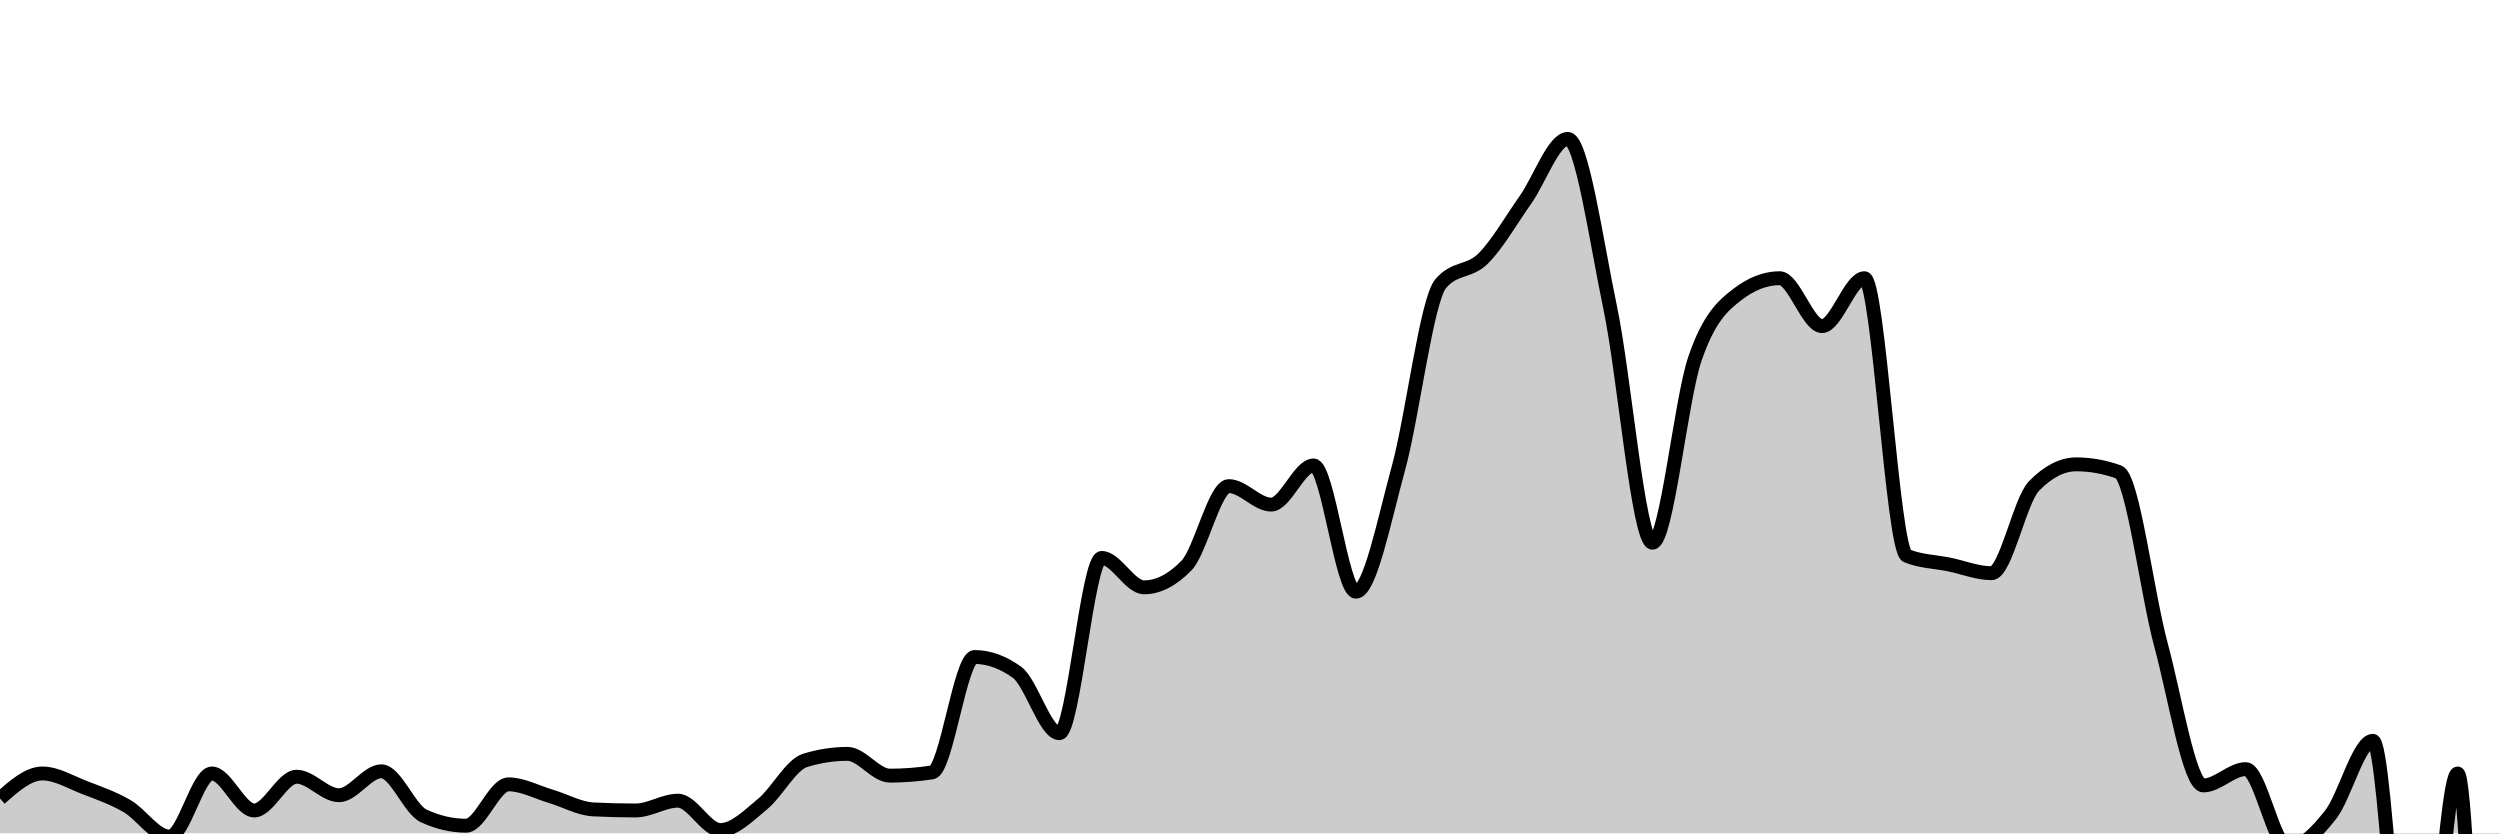
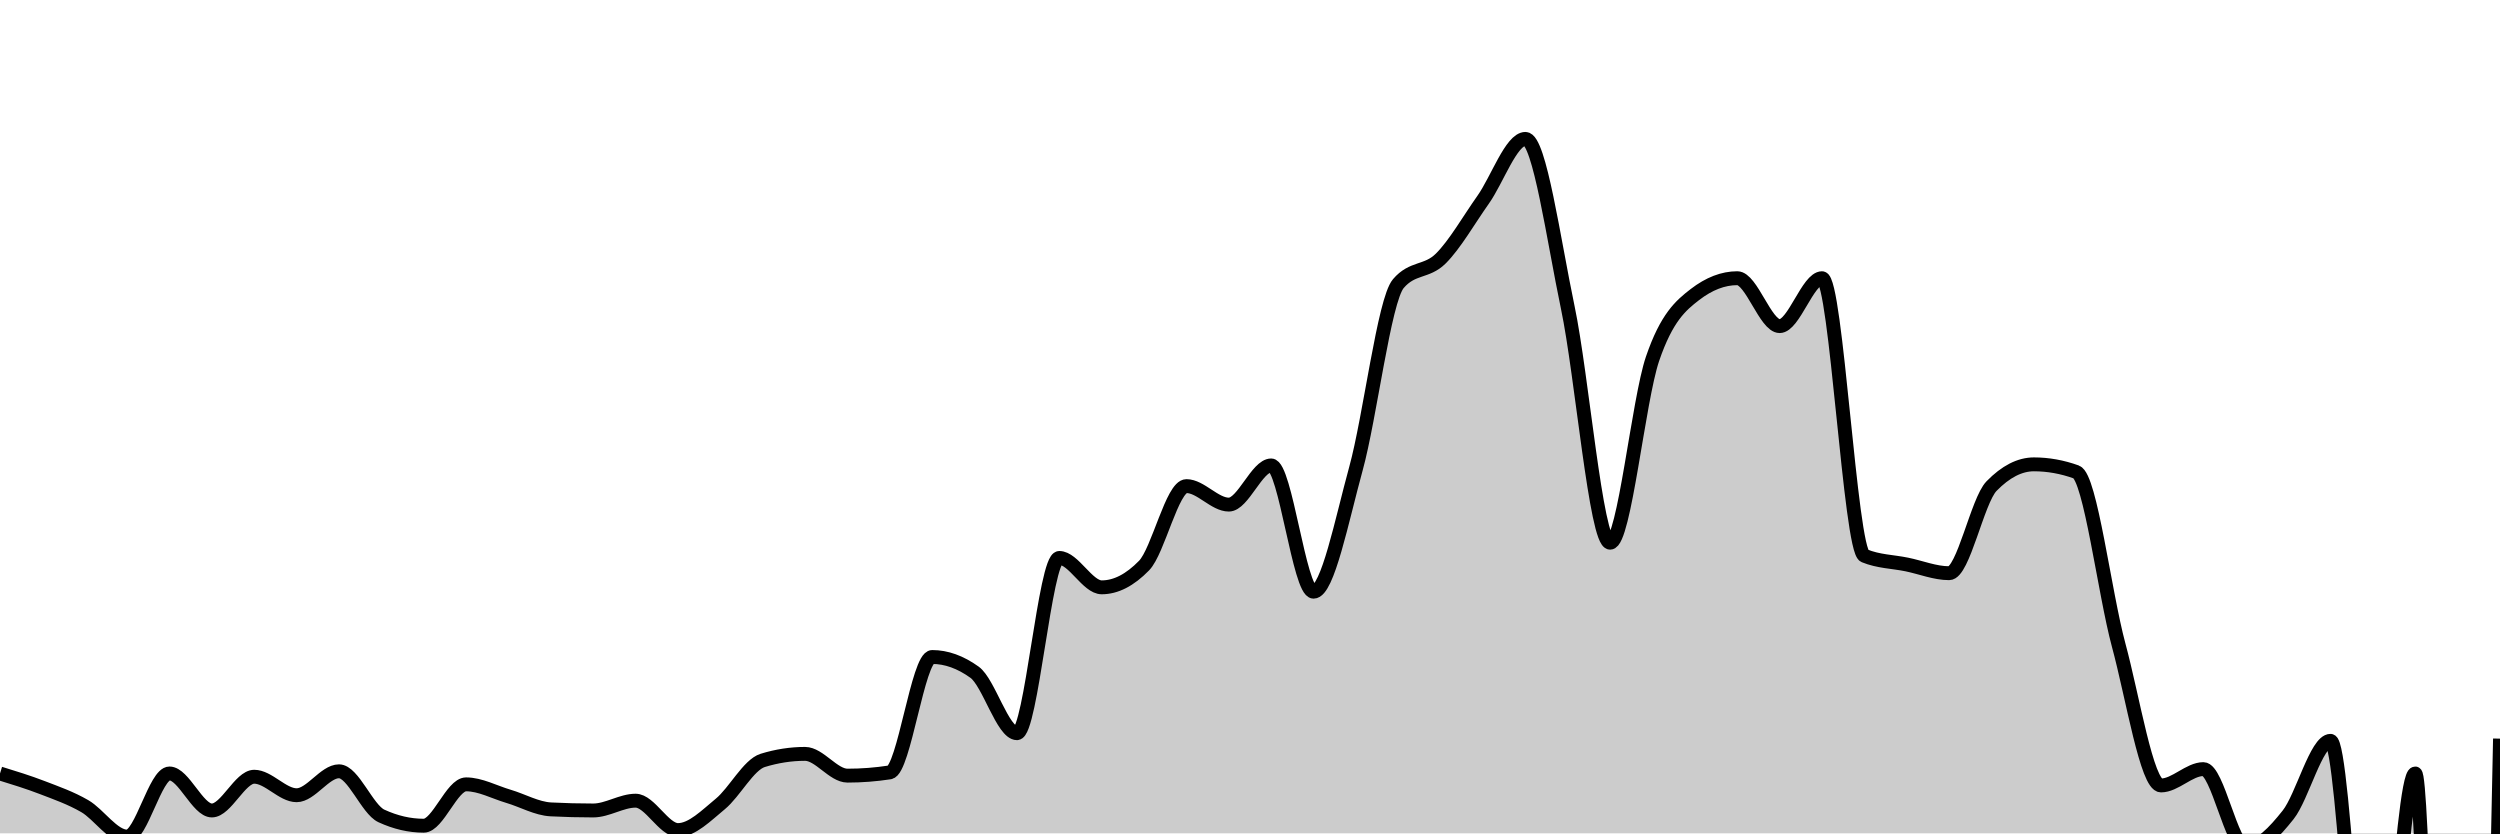
<svg xmlns="http://www.w3.org/2000/svg" viewBox="0 0 180 60">
  <g transform="translate(0,10)">
-     <path class="area" fill="rgba(0, 0, 0, 0.2)" d="M0,47.492C1.017,46.591,2.034,45.69,3.051,45.69C4.068,45.69,5.085,46.317,6.102,46.708C7.119,47.1,8.136,47.453,9.153,48.041C10.169,48.629,11.186,50.235,12.203,50.235C13.22,50.235,14.237,45.69,15.254,45.69C16.271,45.69,17.288,48.354,18.305,48.354C19.322,48.354,20.339,45.925,21.356,45.925C22.373,45.925,23.39,47.257,24.407,47.257C25.424,47.257,26.441,45.533,27.458,45.533C28.475,45.533,29.492,48.276,30.508,48.746C31.525,49.216,32.542,49.451,33.559,49.451C34.576,49.451,35.593,46.473,36.61,46.473C37.627,46.473,38.644,47.035,39.661,47.335C40.678,47.636,41.695,48.224,42.712,48.276C43.729,48.328,44.746,48.354,45.763,48.354C46.78,48.354,47.797,47.649,48.814,47.649C49.831,47.649,50.847,49.765,51.864,49.765C52.881,49.765,53.898,48.72,54.915,47.884C55.932,47.048,56.949,45.063,57.966,44.749C58.983,44.436,60,44.279,61.017,44.279C62.034,44.279,63.051,45.846,64.068,45.846C65.085,45.846,66.102,45.768,67.119,45.611C68.136,45.455,69.153,37.304,70.169,37.304C71.186,37.304,72.203,37.67,73.22,38.401C74.237,39.133,75.254,42.79,76.271,42.79C77.288,42.79,78.305,30.172,79.322,30.172C80.339,30.172,81.356,32.288,82.373,32.288C83.39,32.288,84.407,31.766,85.424,30.721C86.441,29.676,87.458,25,88.475,25C89.492,25,90.508,26.332,91.525,26.332C92.542,26.332,93.559,23.511,94.576,23.511C95.593,23.511,96.61,32.602,97.627,32.602C98.644,32.602,99.661,27.443,100.678,23.746C101.695,20.05,102.712,11.625,103.729,10.423C104.746,9.222,105.763,9.626,106.78,8.621C107.797,7.615,108.814,5.825,109.831,4.389C110.847,2.952,111.864,0,112.881,0C113.898,0,114.915,7.301,115.932,12.147C116.949,16.993,117.966,29.075,118.983,29.075C120,29.075,121.017,18.809,122.034,15.831C123.051,12.853,124.068,11.991,125.085,11.207C126.102,10.423,127.119,10.031,128.136,10.031C129.153,10.031,130.169,13.48,131.186,13.48C132.203,13.48,133.22,10.031,134.237,10.031C135.254,10.031,136.271,29.598,137.288,30.016C138.305,30.434,139.322,30.434,140.339,30.643C141.356,30.852,142.373,31.27,143.39,31.27C144.407,31.27,145.424,26.045,146.441,25C147.458,23.955,148.475,23.433,149.492,23.433C150.508,23.433,151.525,23.615,152.542,23.981C153.559,24.347,154.576,32.68,155.593,36.442C156.61,40.204,157.627,46.552,158.644,46.552C159.661,46.552,160.678,45.376,161.695,45.376C162.712,45.376,163.729,51.019,164.746,51.019C165.763,51.019,166.78,49.948,167.797,48.668C168.814,47.388,169.831,43.339,170.847,43.339C171.864,43.339,172.881,69.984,173.898,69.984C174.915,69.984,175.932,45.69,176.949,45.69C177.966,45.69,178.983,93.495,180,141.301L180,50C178.983,50,177.966,50,176.949,50C175.932,50,174.915,50,173.898,50C172.881,50,171.864,50,170.847,50C169.831,50,168.814,50,167.797,50C166.78,50,165.763,50,164.746,50C163.729,50,162.712,50,161.695,50C160.678,50,159.661,50,158.644,50C157.627,50,156.61,50,155.593,50C154.576,50,153.559,50,152.542,50C151.525,50,150.508,50,149.492,50C148.475,50,147.458,50,146.441,50C145.424,50,144.407,50,143.39,50C142.373,50,141.356,50,140.339,50C139.322,50,138.305,50,137.288,50C136.271,50,135.254,50,134.237,50C133.22,50,132.203,50,131.186,50C130.169,50,129.153,50,128.136,50C127.119,50,126.102,50,125.085,50C124.068,50,123.051,50,122.034,50C121.017,50,120,50,118.983,50C117.966,50,116.949,50,115.932,50C114.915,50,113.898,50,112.881,50C111.864,50,110.847,50,109.831,50C108.814,50,107.797,50,106.78,50C105.763,50,104.746,50,103.729,50C102.712,50,101.695,50,100.678,50C99.661,50,98.644,50,97.627,50C96.61,50,95.593,50,94.576,50C93.559,50,92.542,50,91.525,50C90.508,50,89.492,50,88.475,50C87.458,50,86.441,50,85.424,50C84.407,50,83.39,50,82.373,50C81.356,50,80.339,50,79.322,50C78.305,50,77.288,50,76.271,50C75.254,50,74.237,50,73.22,50C72.203,50,71.186,50,70.169,50C69.153,50,68.136,50,67.119,50C66.102,50,65.085,50,64.068,50C63.051,50,62.034,50,61.017,50C60,50,58.983,50,57.966,50C56.949,50,55.932,50,54.915,50C53.898,50,52.881,50,51.864,50C50.847,50,49.831,50,48.814,50C47.797,50,46.78,50,45.763,50C44.746,50,43.729,50,42.712,50C41.695,50,40.678,50,39.661,50C38.644,50,37.627,50,36.61,50C35.593,50,34.576,50,33.559,50C32.542,50,31.525,50,30.508,50C29.492,50,28.475,50,27.458,50C26.441,50,25.424,50,24.407,50C23.39,50,22.373,50,21.356,50C20.339,50,19.322,50,18.305,50C17.288,50,16.271,50,15.254,50C14.237,50,13.22,50,12.203,50C11.186,50,10.169,50,9.153,50C8.136,50,7.119,50,6.102,50C5.085,50,4.068,50,3.051,50C2.034,50,1.017,50,0,50Z" />
-     <path class="line" stroke="black" fill="none" d="M0,47.492C1.017,46.591,2.034,45.69,3.051,45.69C4.068,45.69,5.085,46.317,6.102,46.708C7.119,47.1,8.136,47.453,9.153,48.041C10.169,48.629,11.186,50.235,12.203,50.235C13.22,50.235,14.237,45.69,15.254,45.69C16.271,45.69,17.288,48.354,18.305,48.354C19.322,48.354,20.339,45.925,21.356,45.925C22.373,45.925,23.39,47.257,24.407,47.257C25.424,47.257,26.441,45.533,27.458,45.533C28.475,45.533,29.492,48.276,30.508,48.746C31.525,49.216,32.542,49.451,33.559,49.451C34.576,49.451,35.593,46.473,36.61,46.473C37.627,46.473,38.644,47.035,39.661,47.335C40.678,47.636,41.695,48.224,42.712,48.276C43.729,48.328,44.746,48.354,45.763,48.354C46.78,48.354,47.797,47.649,48.814,47.649C49.831,47.649,50.847,49.765,51.864,49.765C52.881,49.765,53.898,48.72,54.915,47.884C55.932,47.048,56.949,45.063,57.966,44.749C58.983,44.436,60,44.279,61.017,44.279C62.034,44.279,63.051,45.846,64.068,45.846C65.085,45.846,66.102,45.768,67.119,45.611C68.136,45.455,69.153,37.304,70.169,37.304C71.186,37.304,72.203,37.67,73.22,38.401C74.237,39.133,75.254,42.79,76.271,42.79C77.288,42.79,78.305,30.172,79.322,30.172C80.339,30.172,81.356,32.288,82.373,32.288C83.39,32.288,84.407,31.766,85.424,30.721C86.441,29.676,87.458,25,88.475,25C89.492,25,90.508,26.332,91.525,26.332C92.542,26.332,93.559,23.511,94.576,23.511C95.593,23.511,96.61,32.602,97.627,32.602C98.644,32.602,99.661,27.443,100.678,23.746C101.695,20.05,102.712,11.625,103.729,10.423C104.746,9.222,105.763,9.626,106.78,8.621C107.797,7.615,108.814,5.825,109.831,4.389C110.847,2.952,111.864,0,112.881,0C113.898,0,114.915,7.301,115.932,12.147C116.949,16.993,117.966,29.075,118.983,29.075C120,29.075,121.017,18.809,122.034,15.831C123.051,12.853,124.068,11.991,125.085,11.207C126.102,10.423,127.119,10.031,128.136,10.031C129.153,10.031,130.169,13.48,131.186,13.48C132.203,13.48,133.22,10.031,134.237,10.031C135.254,10.031,136.271,29.598,137.288,30.016C138.305,30.434,139.322,30.434,140.339,30.643C141.356,30.852,142.373,31.27,143.39,31.27C144.407,31.27,145.424,26.045,146.441,25C147.458,23.955,148.475,23.433,149.492,23.433C150.508,23.433,151.525,23.615,152.542,23.981C153.559,24.347,154.576,32.68,155.593,36.442C156.61,40.204,157.627,46.552,158.644,46.552C159.661,46.552,160.678,45.376,161.695,45.376C162.712,45.376,163.729,51.019,164.746,51.019C165.763,51.019,166.78,49.948,167.797,48.668C168.814,47.388,169.831,43.339,170.847,43.339C171.864,43.339,172.881,69.984,173.898,69.984C174.915,69.984,175.932,45.69,176.949,45.69C177.966,45.69,178.983,93.495,180,141.301" />
+     <path class="area" fill="rgba(0, 0, 0, 0.2)" d="M0,45.69C1.017,46.003,2.034,46.317,3.051,46.708C4.068,47.1,5.085,47.453,6.102,48.041C7.119,48.629,8.136,50.235,9.153,50.235C10.169,50.235,11.186,45.69,12.203,45.69C13.22,45.69,14.237,48.354,15.254,48.354C16.271,48.354,17.288,45.925,18.305,45.925C19.322,45.925,20.339,47.257,21.356,47.257C22.373,47.257,23.39,45.533,24.407,45.533C25.424,45.533,26.441,48.276,27.458,48.746C28.475,49.216,29.492,49.451,30.508,49.451C31.525,49.451,32.542,46.473,33.559,46.473C34.576,46.473,35.593,47.035,36.61,47.335C37.627,47.636,38.644,48.224,39.661,48.276C40.678,48.328,41.695,48.354,42.712,48.354C43.729,48.354,44.746,47.649,45.763,47.649C46.78,47.649,47.797,49.765,48.814,49.765C49.831,49.765,50.847,48.72,51.864,47.884C52.881,47.048,53.898,45.063,54.915,44.749C55.932,44.436,56.949,44.279,57.966,44.279C58.983,44.279,60,45.846,61.017,45.846C62.034,45.846,63.051,45.768,64.068,45.611C65.085,45.455,66.102,37.304,67.119,37.304C68.136,37.304,69.153,37.67,70.169,38.401C71.186,39.133,72.203,42.79,73.22,42.79C74.237,42.79,75.254,30.172,76.271,30.172C77.288,30.172,78.305,32.288,79.322,32.288C80.339,32.288,81.356,31.766,82.373,30.721C83.39,29.676,84.407,25,85.424,25C86.441,25,87.458,26.332,88.475,26.332C89.492,26.332,90.508,23.511,91.525,23.511C92.542,23.511,93.559,32.602,94.576,32.602C95.593,32.602,96.61,27.443,97.627,23.746C98.644,20.05,99.661,11.625,100.678,10.423C101.695,9.222,102.712,9.626,103.729,8.621C104.746,7.615,105.763,5.825,106.78,4.389C107.797,2.952,108.814,0,109.831,0C110.847,0,111.864,7.301,112.881,12.147C113.898,16.993,114.915,29.075,115.932,29.075C116.949,29.075,117.966,18.809,118.983,15.831C120,12.853,121.017,11.991,122.034,11.207C123.051,10.423,124.068,10.031,125.085,10.031C126.102,10.031,127.119,13.48,128.136,13.48C129.153,13.48,130.169,10.031,131.186,10.031C132.203,10.031,133.22,29.598,134.237,30.016C135.254,30.434,136.271,30.434,137.288,30.643C138.305,30.852,139.322,31.27,140.339,31.27C141.356,31.27,142.373,26.045,143.39,25C144.407,23.955,145.424,23.433,146.441,23.433C147.458,23.433,148.475,23.615,149.492,23.981C150.508,24.347,151.525,32.68,152.542,36.442C153.559,40.204,154.576,46.552,155.593,46.552C156.61,46.552,157.627,45.376,158.644,45.376C159.661,45.376,160.678,51.019,161.695,51.019C162.712,51.019,163.729,49.948,164.746,48.668C165.763,47.388,166.78,43.339,167.797,43.339C168.814,43.339,169.831,69.984,170.847,69.984C171.864,69.984,172.881,45.69,173.898,45.69C174.915,45.69,175.932,141.301,176.949,141.301C177.966,141.301,178.983,92.241,180,43.182L180,50C178.983,50,177.966,50,176.949,50C175.932,50,174.915,50,173.898,50C172.881,50,171.864,50,170.847,50C169.831,50,168.814,50,167.797,50C166.78,50,165.763,50,164.746,50C163.729,50,162.712,50,161.695,50C160.678,50,159.661,50,158.644,50C157.627,50,156.61,50,155.593,50C154.576,50,153.559,50,152.542,50C151.525,50,150.508,50,149.492,50C148.475,50,147.458,50,146.441,50C145.424,50,144.407,50,143.39,50C142.373,50,141.356,50,140.339,50C139.322,50,138.305,50,137.288,50C136.271,50,135.254,50,134.237,50C133.22,50,132.203,50,131.186,50C130.169,50,129.153,50,128.136,50C127.119,50,126.102,50,125.085,50C124.068,50,123.051,50,122.034,50C121.017,50,120,50,118.983,50C117.966,50,116.949,50,115.932,50C114.915,50,113.898,50,112.881,50C111.864,50,110.847,50,109.831,50C108.814,50,107.797,50,106.78,50C105.763,50,104.746,50,103.729,50C102.712,50,101.695,50,100.678,50C99.661,50,98.644,50,97.627,50C96.61,50,95.593,50,94.576,50C93.559,50,92.542,50,91.525,50C90.508,50,89.492,50,88.475,50C87.458,50,86.441,50,85.424,50C84.407,50,83.39,50,82.373,50C81.356,50,80.339,50,79.322,50C78.305,50,77.288,50,76.271,50C75.254,50,74.237,50,73.22,50C72.203,50,71.186,50,70.169,50C69.153,50,68.136,50,67.119,50C66.102,50,65.085,50,64.068,50C63.051,50,62.034,50,61.017,50C60,50,58.983,50,57.966,50C56.949,50,55.932,50,54.915,50C53.898,50,52.881,50,51.864,50C50.847,50,49.831,50,48.814,50C47.797,50,46.78,50,45.763,50C44.746,50,43.729,50,42.712,50C41.695,50,40.678,50,39.661,50C38.644,50,37.627,50,36.61,50C35.593,50,34.576,50,33.559,50C32.542,50,31.525,50,30.508,50C29.492,50,28.475,50,27.458,50C26.441,50,25.424,50,24.407,50C23.39,50,22.373,50,21.356,50C20.339,50,19.322,50,18.305,50C17.288,50,16.271,50,15.254,50C14.237,50,13.22,50,12.203,50C11.186,50,10.169,50,9.153,50C8.136,50,7.119,50,6.102,50C5.085,50,4.068,50,3.051,50C2.034,50,1.017,50,0,50Z" />
+     <path class="line" stroke="black" fill="none" d="M0,45.69C1.017,46.003,2.034,46.317,3.051,46.708C4.068,47.1,5.085,47.453,6.102,48.041C7.119,48.629,8.136,50.235,9.153,50.235C10.169,50.235,11.186,45.69,12.203,45.69C13.22,45.69,14.237,48.354,15.254,48.354C16.271,48.354,17.288,45.925,18.305,45.925C19.322,45.925,20.339,47.257,21.356,47.257C22.373,47.257,23.39,45.533,24.407,45.533C25.424,45.533,26.441,48.276,27.458,48.746C28.475,49.216,29.492,49.451,30.508,49.451C31.525,49.451,32.542,46.473,33.559,46.473C34.576,46.473,35.593,47.035,36.61,47.335C37.627,47.636,38.644,48.224,39.661,48.276C40.678,48.328,41.695,48.354,42.712,48.354C43.729,48.354,44.746,47.649,45.763,47.649C46.78,47.649,47.797,49.765,48.814,49.765C49.831,49.765,50.847,48.72,51.864,47.884C52.881,47.048,53.898,45.063,54.915,44.749C55.932,44.436,56.949,44.279,57.966,44.279C58.983,44.279,60,45.846,61.017,45.846C62.034,45.846,63.051,45.768,64.068,45.611C65.085,45.455,66.102,37.304,67.119,37.304C68.136,37.304,69.153,37.67,70.169,38.401C71.186,39.133,72.203,42.79,73.22,42.79C74.237,42.79,75.254,30.172,76.271,30.172C77.288,30.172,78.305,32.288,79.322,32.288C80.339,32.288,81.356,31.766,82.373,30.721C83.39,29.676,84.407,25,85.424,25C86.441,25,87.458,26.332,88.475,26.332C89.492,26.332,90.508,23.511,91.525,23.511C92.542,23.511,93.559,32.602,94.576,32.602C95.593,32.602,96.61,27.443,97.627,23.746C98.644,20.05,99.661,11.625,100.678,10.423C101.695,9.222,102.712,9.626,103.729,8.621C104.746,7.615,105.763,5.825,106.78,4.389C107.797,2.952,108.814,0,109.831,0C110.847,0,111.864,7.301,112.881,12.147C113.898,16.993,114.915,29.075,115.932,29.075C116.949,29.075,117.966,18.809,118.983,15.831C120,12.853,121.017,11.991,122.034,11.207C123.051,10.423,124.068,10.031,125.085,10.031C126.102,10.031,127.119,13.48,128.136,13.48C129.153,13.48,130.169,10.031,131.186,10.031C132.203,10.031,133.22,29.598,134.237,30.016C135.254,30.434,136.271,30.434,137.288,30.643C138.305,30.852,139.322,31.27,140.339,31.27C141.356,31.27,142.373,26.045,143.39,25C144.407,23.955,145.424,23.433,146.441,23.433C147.458,23.433,148.475,23.615,149.492,23.981C150.508,24.347,151.525,32.68,152.542,36.442C153.559,40.204,154.576,46.552,155.593,46.552C156.61,46.552,157.627,45.376,158.644,45.376C159.661,45.376,160.678,51.019,161.695,51.019C162.712,51.019,163.729,49.948,164.746,48.668C165.763,47.388,166.78,43.339,167.797,43.339C168.814,43.339,169.831,69.984,170.847,69.984C171.864,69.984,172.881,45.69,173.898,45.69C174.915,45.69,175.932,141.301,176.949,141.301C177.966,141.301,178.983,92.241,180,43.182" />
  </g>
</svg>
